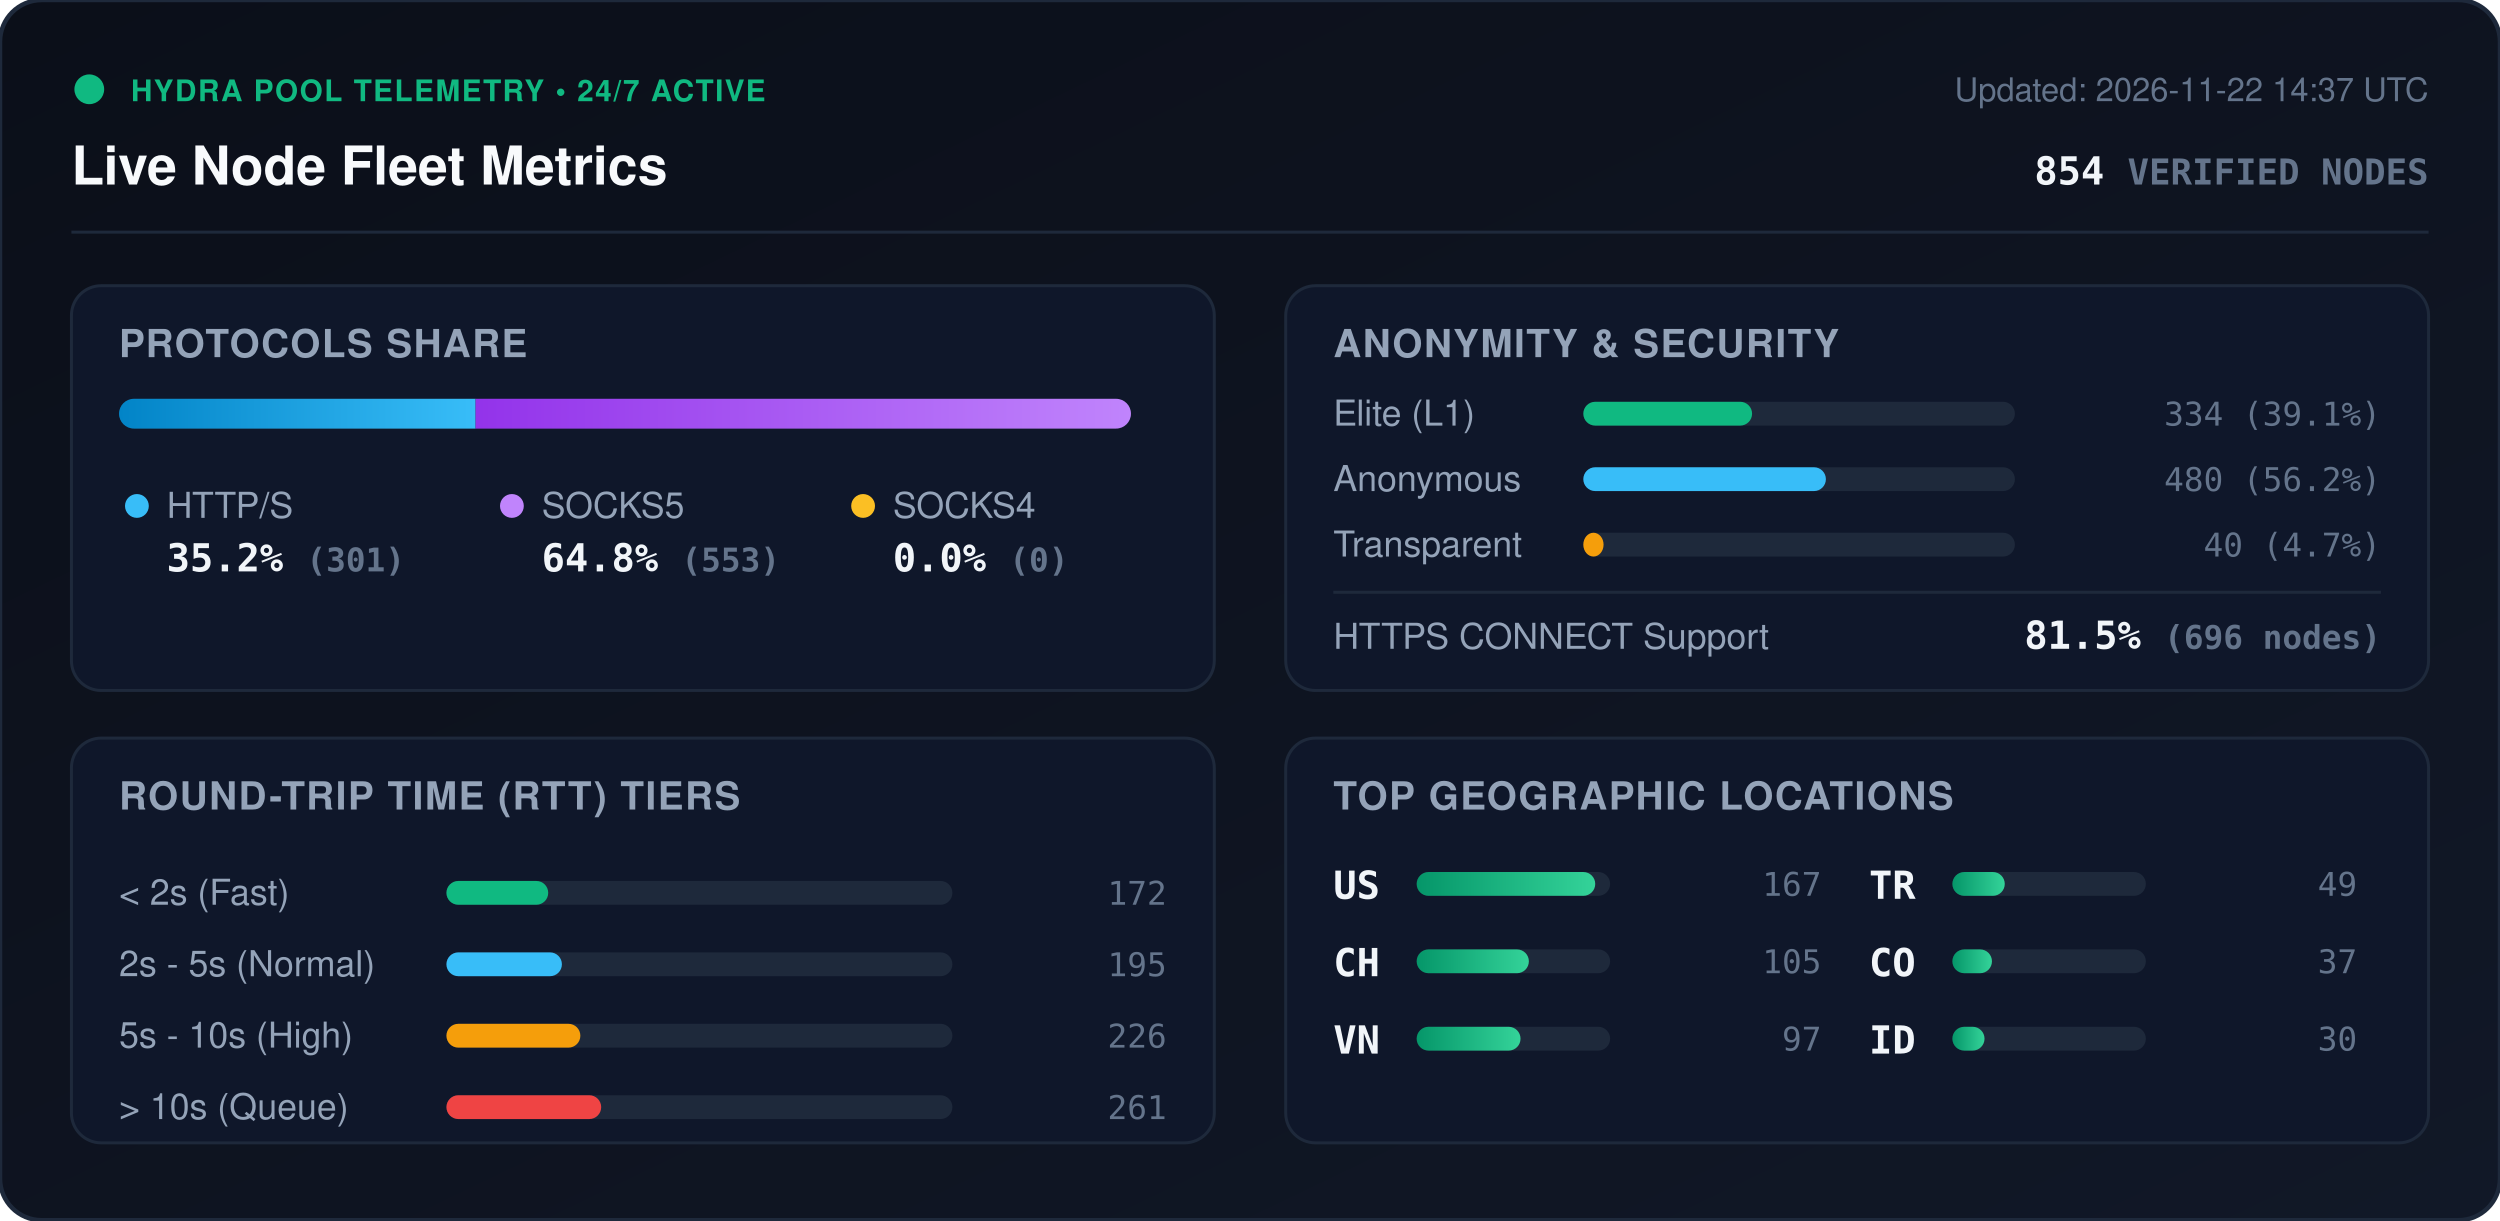
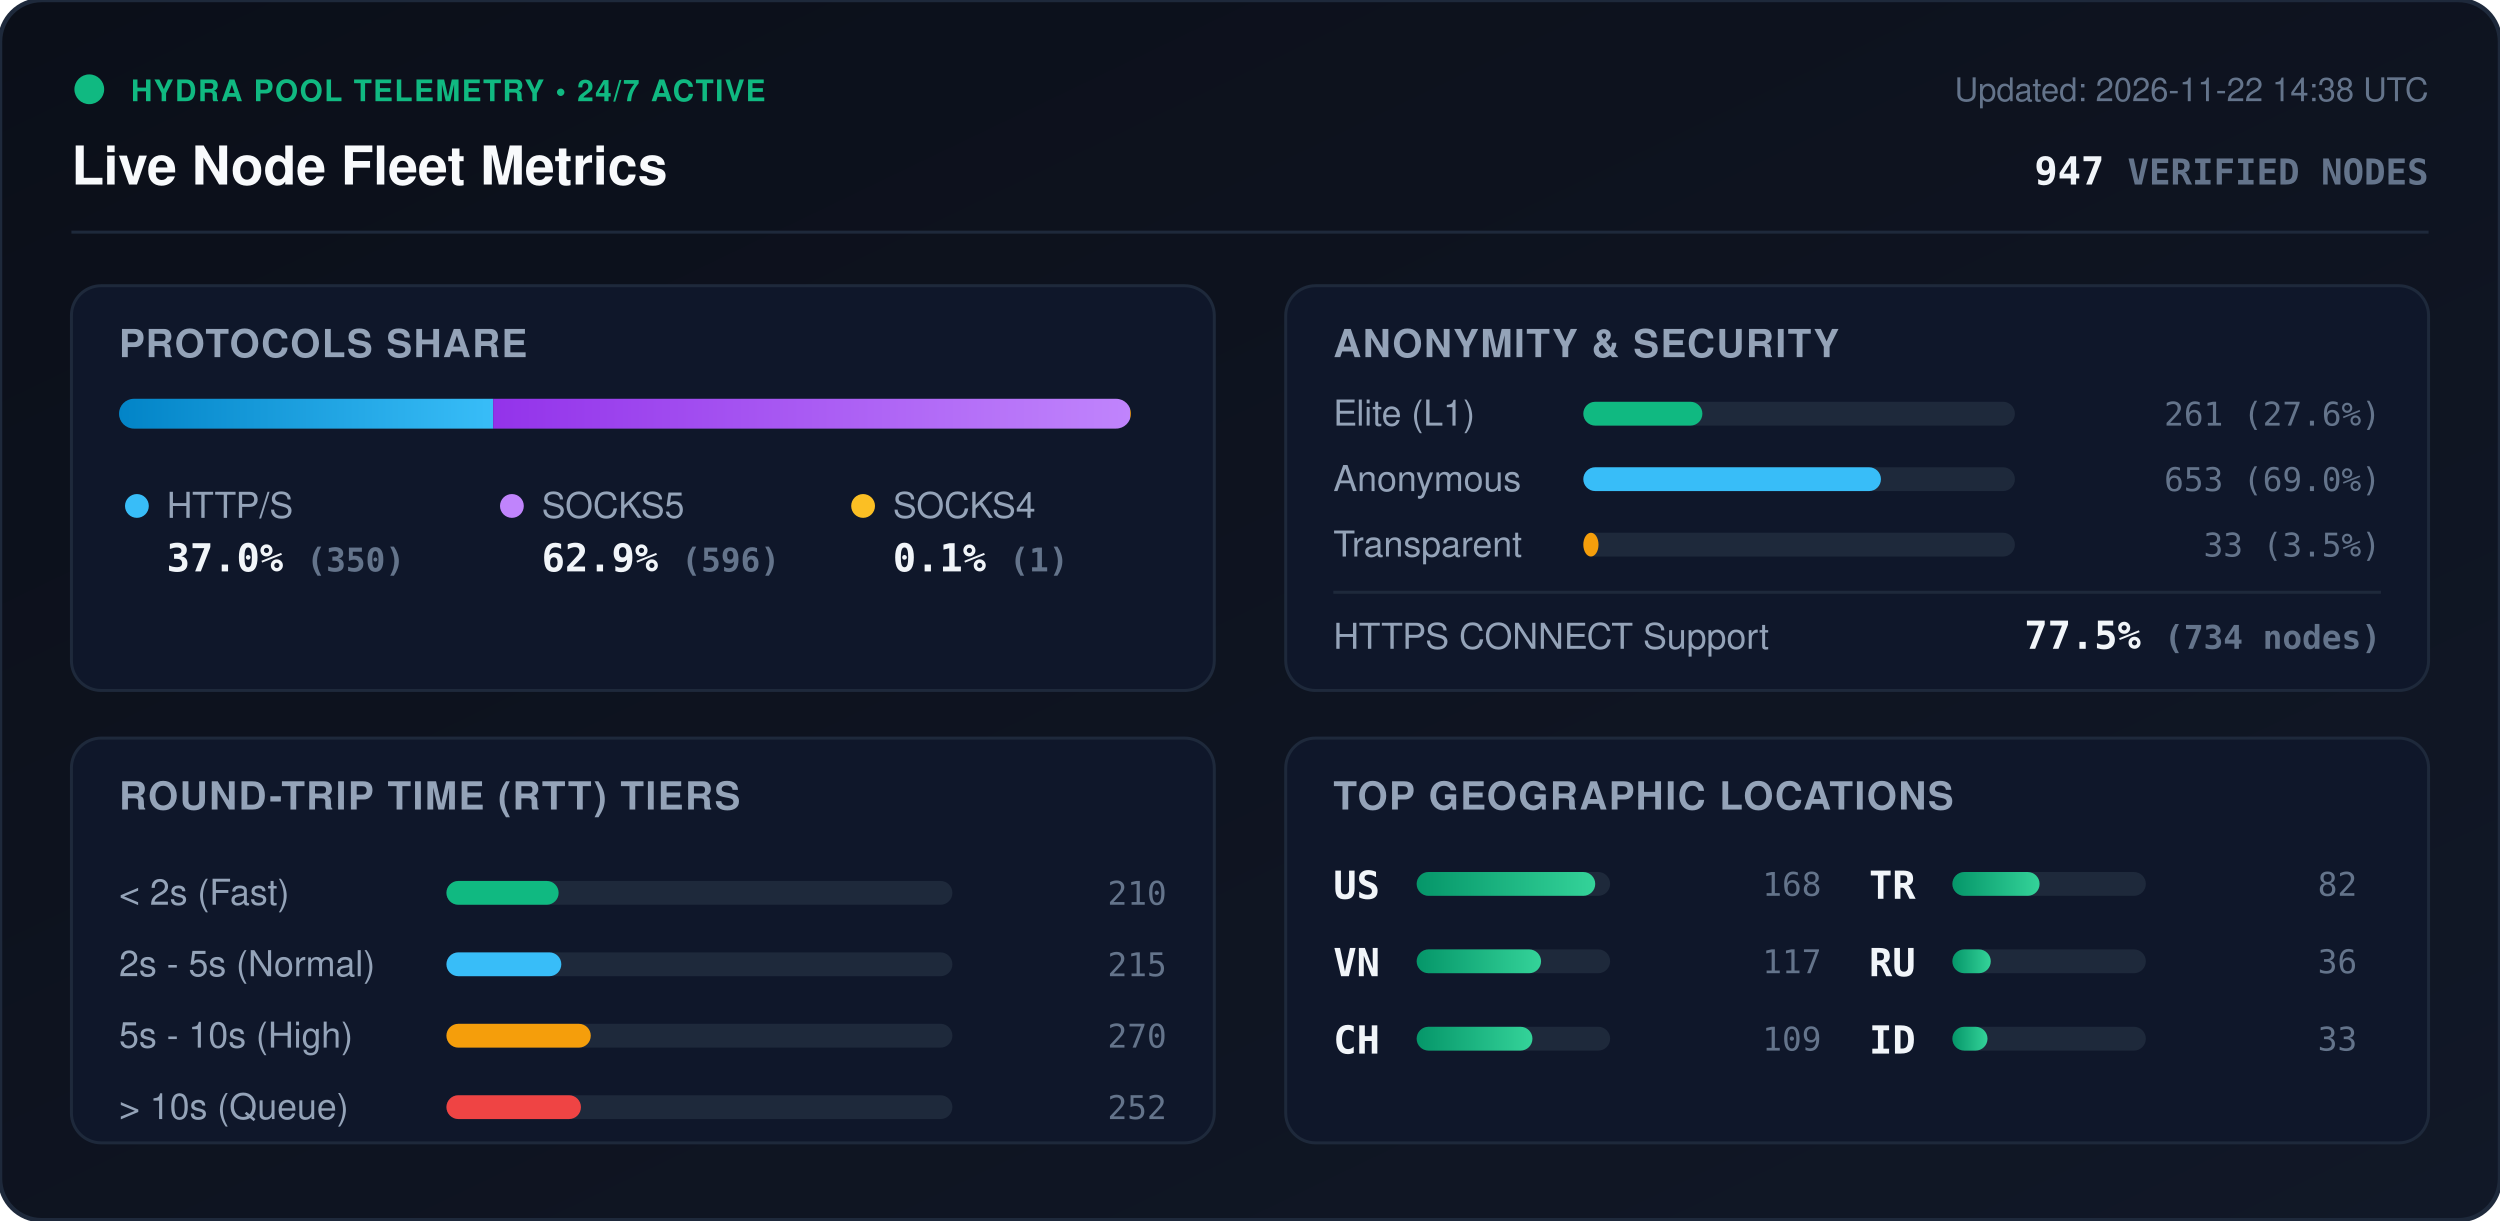
<svg xmlns="http://www.w3.org/2000/svg" viewBox="0 0 840 410" width="840" height="410" style="max-width: 100%; height: auto;">
  <defs>
    <linearGradient id="bg" x1="0%" y1="0%" x2="100%" y2="100%">
      <stop offset="0%" stop-color="#0b0f19" />
      <stop offset="100%" stop-color="#111827" />
    </linearGradient>
    <linearGradient id="bar-http" x1="0%" y1="0%" x2="100%" y2="0%">
      <stop offset="0%" stop-color="#0284c7" />
      <stop offset="100%" stop-color="#38bdf8" />
    </linearGradient>
    <linearGradient id="bar-socks5" x1="0%" y1="0%" x2="100%" y2="0%">
      <stop offset="0%" stop-color="#9333ea" />
      <stop offset="100%" stop-color="#c084fc" />
    </linearGradient>
    <linearGradient id="bar-socks4" x1="0%" y1="0%" x2="100%" y2="0%">
      <stop offset="0%" stop-color="#d97706" />
      <stop offset="100%" stop-color="#fbbf24" />
    </linearGradient>
    <linearGradient id="bar-green" x1="0%" y1="0%" x2="100%" y2="0%">
      <stop offset="0%" stop-color="#059669" />
      <stop offset="100%" stop-color="#34d399" />
    </linearGradient>
    <clipPath id="prog-track-clip">
      <rect width="340.0" height="10" rx="5" />
    </clipPath>
    <style>
      .title { font: 700 18px -apple-system, BlinkMacSystemFont, 'Segoe UI', Helvetica, Arial, sans-serif; fill: #f8fafc; }
      .sub { font: 500 11px -apple-system, BlinkMacSystemFont, 'Segoe UI', Helvetica, Arial, sans-serif; fill: #64748b; }
      .section-hdr { font: 600 13px -apple-system, BlinkMacSystemFont, 'Segoe UI', Helvetica, Arial, sans-serif; fill: #94a3b8; letter-spacing: 0.5px; }
      .metric-val { font: 700 13px -apple-system, BlinkMacSystemFont, 'Segoe UI', Helvetica, Arial, sans-serif; fill: #f1f5f9; }
      .metric-lbl { font: 500 12px -apple-system, BlinkMacSystemFont, 'Segoe UI', Helvetica, Arial, sans-serif; fill: #94a3b8; }
      .badge-txt { font: 700 10px -apple-system, BlinkMacSystemFont, 'Segoe UI', Helvetica, Arial, sans-serif; fill: #10b981; letter-spacing: 0.5px; }
      .mono { font-family: ui-monospace, SFMono-Regular, Menlo, Monaco, Consolas, monospace; }
      .pulse { animation: beacon 2s infinite ease-in-out; }
      @keyframes beacon { 0%, 100% { opacity: 1; } 50% { opacity: 0.35; } }
    </style>
  </defs>
  <rect width="840" height="410" rx="14" fill="url(#bg)" stroke="#1e293b" stroke-width="1.5" />
  <g transform="translate(24, 24)">
    <circle cx="6" cy="6" r="5" fill="#10b981" class="pulse" />
    <text x="20" y="10" class="badge-txt">HYDRA POOL TELEMETRY • 24/7 ACTIVE</text>
    <text x="0" y="38" class="title">Live Node Fleet Metrics</text>
-     <text x="792" y="10" text-anchor="end" class="sub">Updated: 2026-11-22 14:37 UTC</text>
-     <text x="792" y="38" text-anchor="end" class="metric-val mono" fill="#38bdf8">854 <tspan font-size="12" fill="#64748b">VERIFIED NODES</tspan>
+     <text x="792" y="10" text-anchor="end" class="sub">Updated: 2026-11-22 14:38 UTC</text>
+     <text x="792" y="38" text-anchor="end" class="metric-val mono" fill="#38bdf8">947 <tspan font-size="12" fill="#64748b">VERIFIED NODES</tspan>
    </text>
  </g>
  <line x1="24" y1="78" x2="816" y2="78" stroke="#1e293b" stroke-width="1" />
  <g transform="translate(24, 96)">
    <rect width="384" height="136" rx="10" fill="#0f172a" stroke="#1e293b" />
    <text x="16" y="24" class="section-hdr">PROTOCOLS SHARE</text>
    <g transform="translate(16, 38)">
      <rect width="340.0" height="10" rx="5" fill="#1e293b" />
      <g clip-path="url(#prog-track-clip)">
-         <rect x="0" width="119.8" height="10" fill="url(#bar-http)" />
-         <rect x="119.8" width="220.2" height="10" fill="url(#bar-socks5)" />
-         <rect x="340.0" width="0.0" height="10" fill="url(#bar-socks4)" />
+         <rect x="0" width="125.7" height="10" fill="url(#bar-http)" />
+         <rect x="125.7" width="214.0" height="10" fill="url(#bar-socks5)" />
+         <rect x="339.7" width="0.4" height="10" fill="url(#bar-socks4)" />
      </g>
    </g>
    <g transform="translate(16, 68)">
      <circle cx="6" cy="6" r="4" fill="#38bdf8" />
      <text x="16" y="10" class="metric-lbl">HTTP/S</text>
-       <text x="16" y="28" class="metric-val mono">35.2% <tspan font-size="11" fill="#64748b">(301)</tspan>
+       <text x="16" y="28" class="metric-val mono">37.0% <tspan font-size="11" fill="#64748b">(350)</tspan>
      </text>
      <circle cx="132" cy="6" r="4" fill="#c084fc" />
      <text x="142" y="10" class="metric-lbl">SOCKS5</text>
-       <text x="142" y="28" class="metric-val mono">64.8% <tspan font-size="11" fill="#64748b">(553)</tspan>
+       <text x="142" y="28" class="metric-val mono">62.9% <tspan font-size="11" fill="#64748b">(596)</tspan>
      </text>
      <circle cx="250" cy="6" r="4" fill="#fbbf24" />
      <text x="260" y="10" class="metric-lbl">SOCKS4</text>
-       <text x="260" y="28" class="metric-val mono">0.0% <tspan font-size="11" fill="#64748b">(0)</tspan>
+       <text x="260" y="28" class="metric-val mono">0.1% <tspan font-size="11" fill="#64748b">(1)</tspan>
      </text>
    </g>
  </g>
  <g transform="translate(432, 96)">
    <rect width="384" height="136" rx="10" fill="#0f172a" stroke="#1e293b" />
    <text x="16" y="24" class="section-hdr">ANONYMITY &amp; SECURITY</text>
    <text x="16" y="47" class="metric-lbl">Elite (L1)</text>
    <rect x="100" y="39" width="145.0" height="8" rx="4" fill="#1e293b" />
-     <rect x="100" y="39" width="56.7" height="8" rx="4" fill="#10b981" />
-     <text x="368" y="47" text-anchor="end" class="mono sub" fill="#e2e8f0">334 (39.1%)</text>
+     <rect x="100" y="39" width="40.0" height="8" rx="4" fill="#10b981" />
+     <text x="368" y="47" text-anchor="end" class="mono sub" fill="#e2e8f0">261 (27.6%)</text>
    <text x="16" y="69" class="metric-lbl">Anonymous</text>
    <rect x="100" y="61" width="145.0" height="8" rx="4" fill="#1e293b" />
-     <rect x="100" y="61" width="81.5" height="8" rx="4" fill="#38bdf8" />
-     <text x="368" y="69" text-anchor="end" class="mono sub" fill="#e2e8f0">480 (56.2%)</text>
+     <rect x="100" y="61" width="100.0" height="8" rx="4" fill="#38bdf8" />
+     <text x="368" y="69" text-anchor="end" class="mono sub" fill="#e2e8f0">653 (69.0%)</text>
    <text x="16" y="91" class="metric-lbl">Transparent</text>
    <rect x="100" y="83" width="145.0" height="8" rx="4" fill="#1e293b" />
-     <rect x="100" y="83" width="6.8" height="8" rx="4" fill="#f59e0b" />
-     <text x="368" y="91" text-anchor="end" class="mono sub" fill="#e2e8f0">40 (4.7%)</text>
+     <rect x="100" y="83" width="5.1" height="8" rx="4" fill="#f59e0b" />
+     <text x="368" y="91" text-anchor="end" class="mono sub" fill="#e2e8f0">33 (3.5%)</text>
    <line x1="16" y1="103" x2="368" y2="103" stroke="#1e293b" stroke-width="1" />
    <text x="16" y="122" class="metric-lbl">HTTPS CONNECT Support</text>
-     <text x="368" y="122" text-anchor="end" class="metric-val mono" fill="#34d399">81.5% <tspan font-size="11" fill="#64748b">(696 nodes)</tspan>
+     <text x="368" y="122" text-anchor="end" class="metric-val mono" fill="#34d399">77.5% <tspan font-size="11" fill="#64748b">(734 nodes)</tspan>
    </text>
  </g>
  <g transform="translate(24, 248)">
    <rect width="384" height="136" rx="10" fill="#0f172a" stroke="#1e293b" />
    <text x="16" y="24" class="section-hdr">ROUND-TRIP TIME (RTT) TIERS</text>
    <g transform="translate(16, 42)">
      <text x="0" y="14" class="metric-lbl">&lt; 2s (Fast)</text>
      <rect x="110" y="6" width="170" height="8" rx="4" fill="#1e293b" />
-       <rect x="110" y="6" width="34.2" height="8" rx="4" fill="#10b981" />
-       <text x="352" y="14" text-anchor="end" class="mono sub">172</text>
+       <rect x="110" y="6" width="37.7" height="8" rx="4" fill="#10b981" />
+       <text x="352" y="14" text-anchor="end" class="mono sub">210</text>
      <text x="0" y="38" class="metric-lbl">2s - 5s (Normal)</text>
      <rect x="110" y="30" width="170" height="8" rx="4" fill="#1e293b" />
-       <rect x="110" y="30" width="38.8" height="8" rx="4" fill="#38bdf8" />
-       <text x="352" y="38" text-anchor="end" class="mono sub">195</text>
+       <rect x="110" y="30" width="38.6" height="8" rx="4" fill="#38bdf8" />
+       <text x="352" y="38" text-anchor="end" class="mono sub">215</text>
      <text x="0" y="62" class="metric-lbl">5s - 10s (High)</text>
      <rect x="110" y="54" width="170" height="8" rx="4" fill="#1e293b" />
-       <rect x="110" y="54" width="45.0" height="8" rx="4" fill="#f59e0b" />
-       <text x="352" y="62" text-anchor="end" class="mono sub">226</text>
+       <rect x="110" y="54" width="48.5" height="8" rx="4" fill="#f59e0b" />
+       <text x="352" y="62" text-anchor="end" class="mono sub">270</text>
      <text x="0" y="86" class="metric-lbl">&gt; 10s (Queue)</text>
      <rect x="110" y="78" width="170" height="8" rx="4" fill="#1e293b" />
-       <rect x="110" y="78" width="52.0" height="8" rx="4" fill="#ef4444" />
-       <text x="352" y="86" text-anchor="end" class="mono sub">261</text>
+       <rect x="110" y="78" width="45.2" height="8" rx="4" fill="#ef4444" />
+       <text x="352" y="86" text-anchor="end" class="mono sub">252</text>
    </g>
  </g>
  <g transform="translate(432, 248)">
    <rect width="384" height="136" rx="10" fill="#0f172a" stroke="#1e293b" />
    <text x="16" y="24" class="section-hdr">TOP GEOGRAPHIC LOCATIONS</text>
    <g transform="translate(16, 42)">
      <g transform="translate(0, 0)">
        <text x="0" y="12" class="mono metric-val" font-size="12">US</text>
        <rect x="28" y="3" width="65" height="8" rx="4" fill="#1e293b" />
        <rect x="28" y="3" width="60.0" height="8" rx="4" fill="url(#bar-green)" />
-         <text x="164" y="11" text-anchor="end" class="mono sub">167</text>
+         <text x="164" y="11" text-anchor="end" class="mono sub">168</text>
      </g>
      <g transform="translate(0, 26)">
+         <text x="0" y="12" class="mono metric-val" font-size="12">VN</text>
+         <rect x="28" y="3" width="65" height="8" rx="4" fill="#1e293b" />
+         <rect x="28" y="3" width="41.8" height="8" rx="4" fill="url(#bar-green)" />
+         <text x="164" y="11" text-anchor="end" class="mono sub">117</text>
+       </g>
+       <g transform="translate(0, 52)">
        <text x="0" y="12" class="mono metric-val" font-size="12">CH</text>
        <rect x="28" y="3" width="65" height="8" rx="4" fill="#1e293b" />
-         <rect x="28" y="3" width="37.7" height="8" rx="4" fill="url(#bar-green)" />
-         <text x="164" y="11" text-anchor="end" class="mono sub">105</text>
-       </g>
-       <g transform="translate(0, 52)">
-         <text x="0" y="12" class="mono metric-val" font-size="12">VN</text>
-         <rect x="28" y="3" width="65" height="8" rx="4" fill="#1e293b" />
-         <rect x="28" y="3" width="34.9" height="8" rx="4" fill="url(#bar-green)" />
-         <text x="164" y="11" text-anchor="end" class="mono sub">97</text>
+         <rect x="28" y="3" width="38.9" height="8" rx="4" fill="url(#bar-green)" />
+         <text x="164" y="11" text-anchor="end" class="mono sub">109</text>
      </g>
      <g transform="translate(180, 0)">
        <text x="0" y="12" class="mono metric-val" font-size="12">TR</text>
        <rect x="28" y="3" width="65" height="8" rx="4" fill="#1e293b" />
-         <rect x="28" y="3" width="17.6" height="8" rx="4" fill="url(#bar-green)" />
-         <text x="164" y="11" text-anchor="end" class="mono sub">49</text>
+         <rect x="28" y="3" width="29.3" height="8" rx="4" fill="url(#bar-green)" />
+         <text x="164" y="11" text-anchor="end" class="mono sub">82</text>
      </g>
      <g transform="translate(180, 26)">
-         <text x="0" y="12" class="mono metric-val" font-size="12">CO</text>
+         <text x="0" y="12" class="mono metric-val" font-size="12">RU</text>
        <rect x="28" y="3" width="65" height="8" rx="4" fill="#1e293b" />
-         <rect x="28" y="3" width="13.3" height="8" rx="4" fill="url(#bar-green)" />
-         <text x="164" y="11" text-anchor="end" class="mono sub">37</text>
+         <rect x="28" y="3" width="12.9" height="8" rx="4" fill="url(#bar-green)" />
+         <text x="164" y="11" text-anchor="end" class="mono sub">36</text>
      </g>
      <g transform="translate(180, 52)">
        <text x="0" y="12" class="mono metric-val" font-size="12">ID</text>
        <rect x="28" y="3" width="65" height="8" rx="4" fill="#1e293b" />
-         <rect x="28" y="3" width="10.8" height="8" rx="4" fill="url(#bar-green)" />
-         <text x="164" y="11" text-anchor="end" class="mono sub">30</text>
+         <rect x="28" y="3" width="11.8" height="8" rx="4" fill="url(#bar-green)" />
+         <text x="164" y="11" text-anchor="end" class="mono sub">33</text>
      </g>
    </g>
  </g>
</svg>
